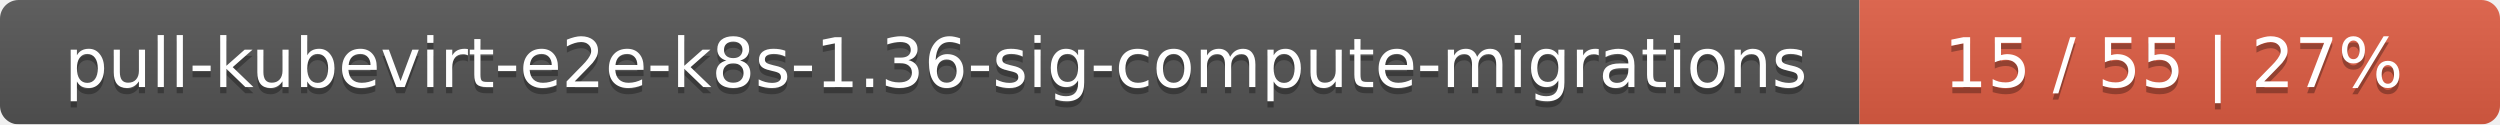
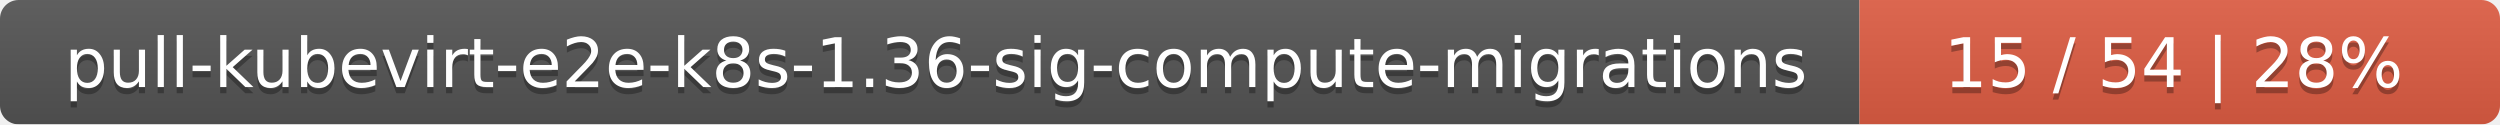
<svg xmlns="http://www.w3.org/2000/svg" width="402" height="20">
  <linearGradient id="smooth" x2="0" y2="100%">
    <stop offset="0" stop-color="#bbb" stop-opacity=".1" />
    <stop offset="1" stop-opacity=".1" />
  </linearGradient>
  <mask id="round">
    <rect width="402" height="20" rx="3" fill="#fff" />
  </mask>
  <g mask="url(#round)">
    <rect width="299" height="20" fill="#555" />
    <rect x="299" width="103" height="20" fill="#e05d44" />
    <rect width="402" height="20" fill="url(#smooth)" />
  </g>
  <g fill="#fff" text-anchor="middle" font-family="DejaVu Sans,Verdana,Geneva,sans-serif" font-size="11">
    <text x="150.5" y="15" fill="#010101" fill-opacity=".3">pull-kubevirt-e2e-k8s-1.36-sig-compute-migrations</text>
    <text x="150.5" y="14">pull-kubevirt-e2e-k8s-1.36-sig-compute-migrations</text>
-     <text x="349.5" y="15" fill="#010101" fill-opacity=".3">15 / 55    |    27%</text>
-     <text x="349.5" y="14">15 / 55    |    27%</text>
+     <text x="349.5" y="15" fill="#010101" fill-opacity=".3">15 / 54    |    28%</text>
+     <text x="349.5" y="14">15 / 54    |    28%</text>
  </g>
</svg>
